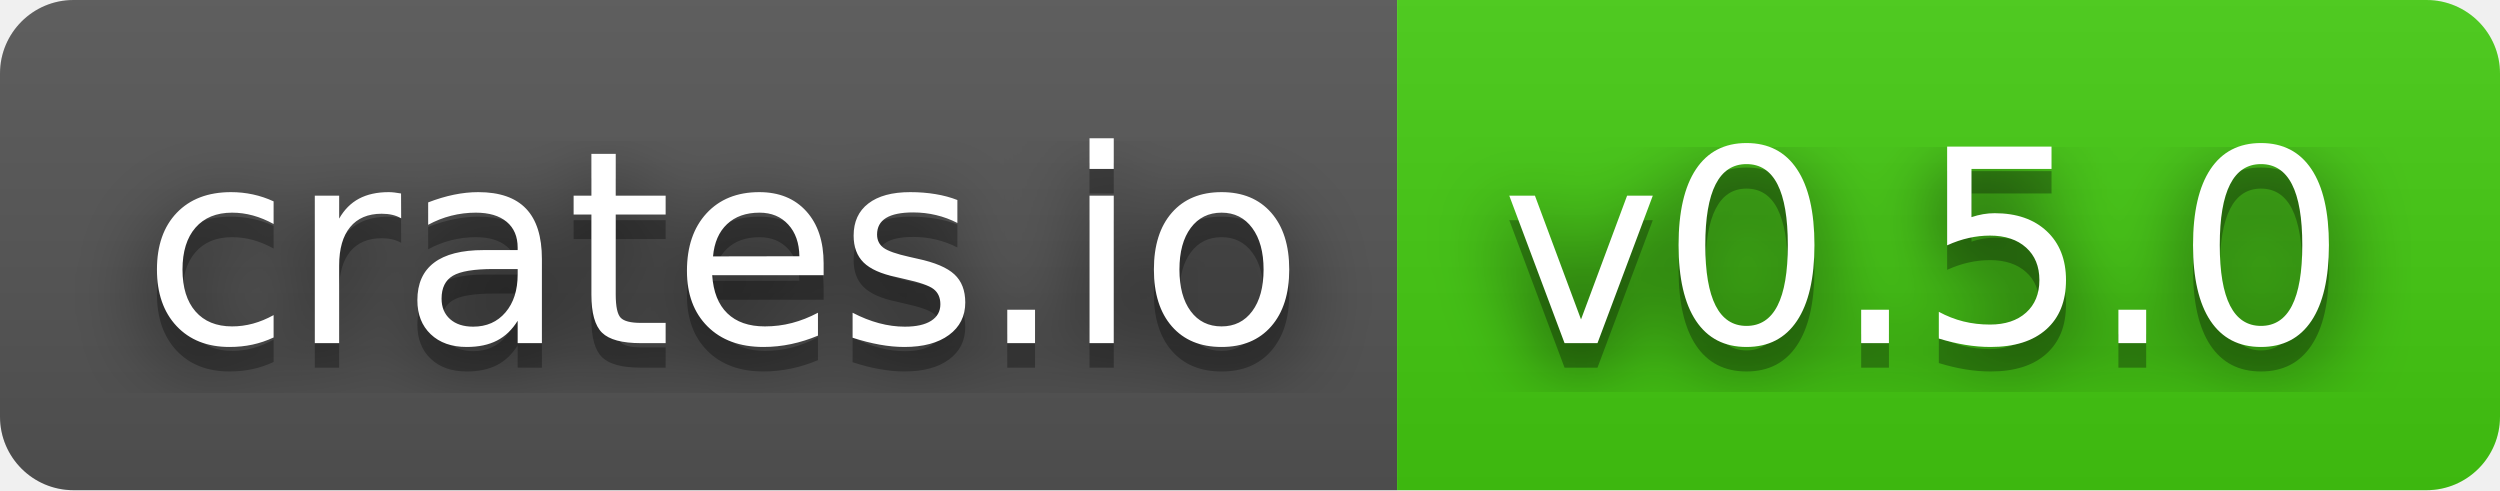
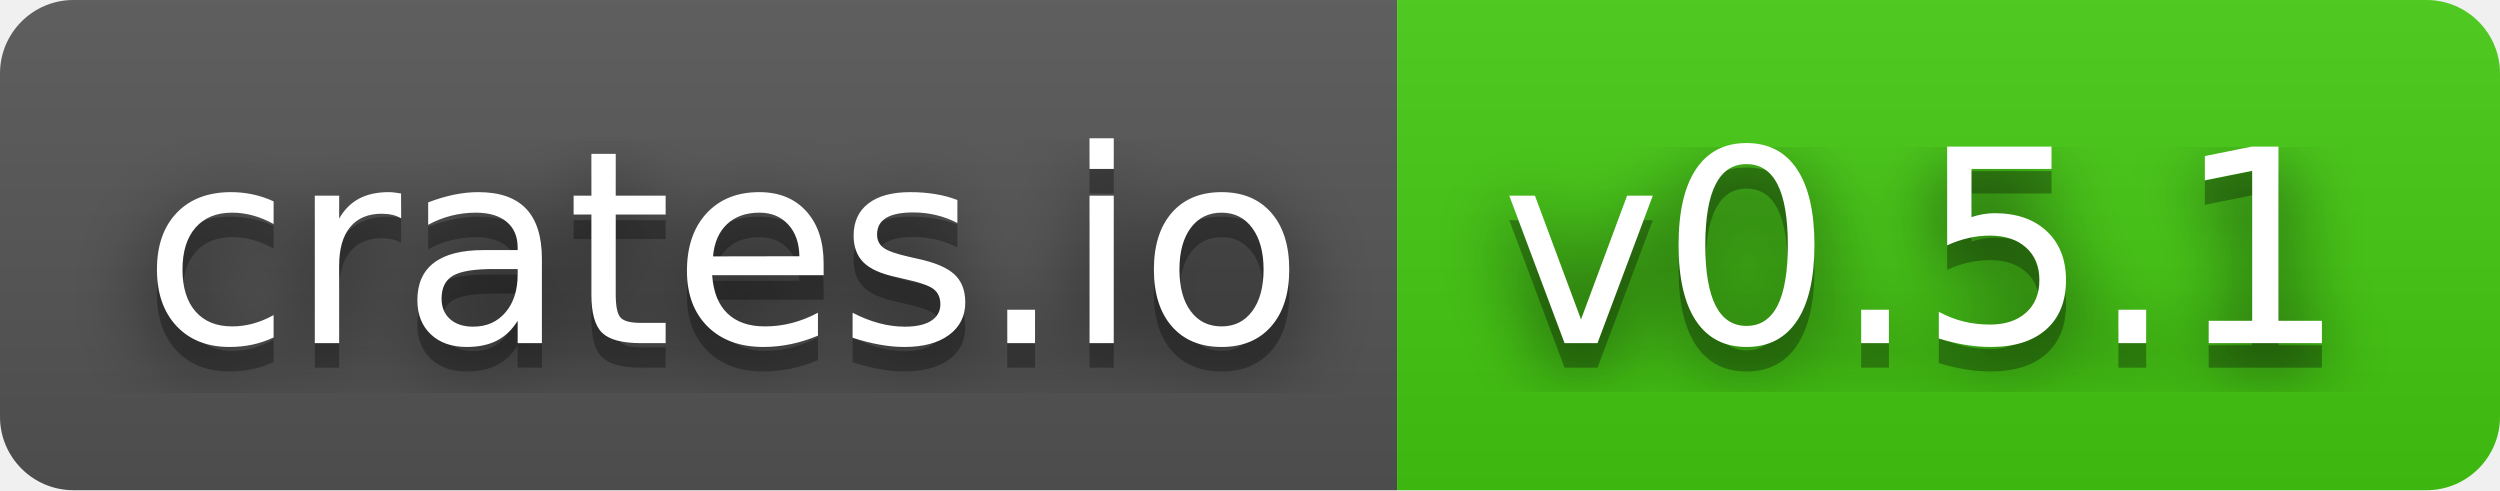
- <svg xmlns="http://www.w3.org/2000/svg" width="102" height="20" role="img" aria-label="crates.io: v0.5.0">
+ <svg xmlns="http://www.w3.org/2000/svg" width="102" height="20" role="img" aria-label="crates.io: v0.5.1">
  <filter id="blur">
    <feGaussianBlur stdDeviation="16" />
  </filter>
  <linearGradient id="s" x2="0" y2="100%">
    <stop offset="0" stop-color="#bbb" stop-opacity=".1" />
    <stop offset="1" stop-opacity=".1" />
  </linearGradient>
  <clipPath id="r">
    <rect width="102" height="20" rx="3" />
  </clipPath>
  <g clip-path="url(#r)">
    <rect width="57" height="20" fill="#555" />
    <rect x="57" width="45" height="20" fill="#4c1" />
    <rect width="102" height="20" fill="url(#s)" />
  </g>
  <g fill="#fff" text-anchor="middle" font-family="Verdana,Geneva,DejaVu Sans,sans-serif" text-rendering="geometricPrecision" font-size="110">
    <g transform="scale(.1)">
      <g aria-hidden="true" fill="#010101">
        <text x="295" y="150" fill-opacity=".8" filter="url(#blur)" textLength="470">crates.io</text>
        <text x="295" y="150" fill-opacity=".3" textLength="470">crates.io</text>
      </g>
      <text x="295" y="140" textLength="470">crates.io</text>
    </g>
    <g transform="scale(.1)">
      <g aria-hidden="true" fill="#010101">
-         <text x="785" y="150" fill-opacity=".8" filter="url(#blur)" textLength="350">v0.5.0</text>
-         <text x="785" y="150" fill-opacity=".3" textLength="350">v0.5.0</text>
+         <text x="785" y="150" fill-opacity=".8" filter="url(#blur)" textLength="350">v0.5.1</text>
+         <text x="785" y="150" fill-opacity=".3" textLength="350">v0.5.1</text>
      </g>
-       <text x="785" y="140" textLength="350">v0.5.0</text>
+       <text x="785" y="140" textLength="350">v0.5.1</text>
    </g>
  </g>
</svg>
